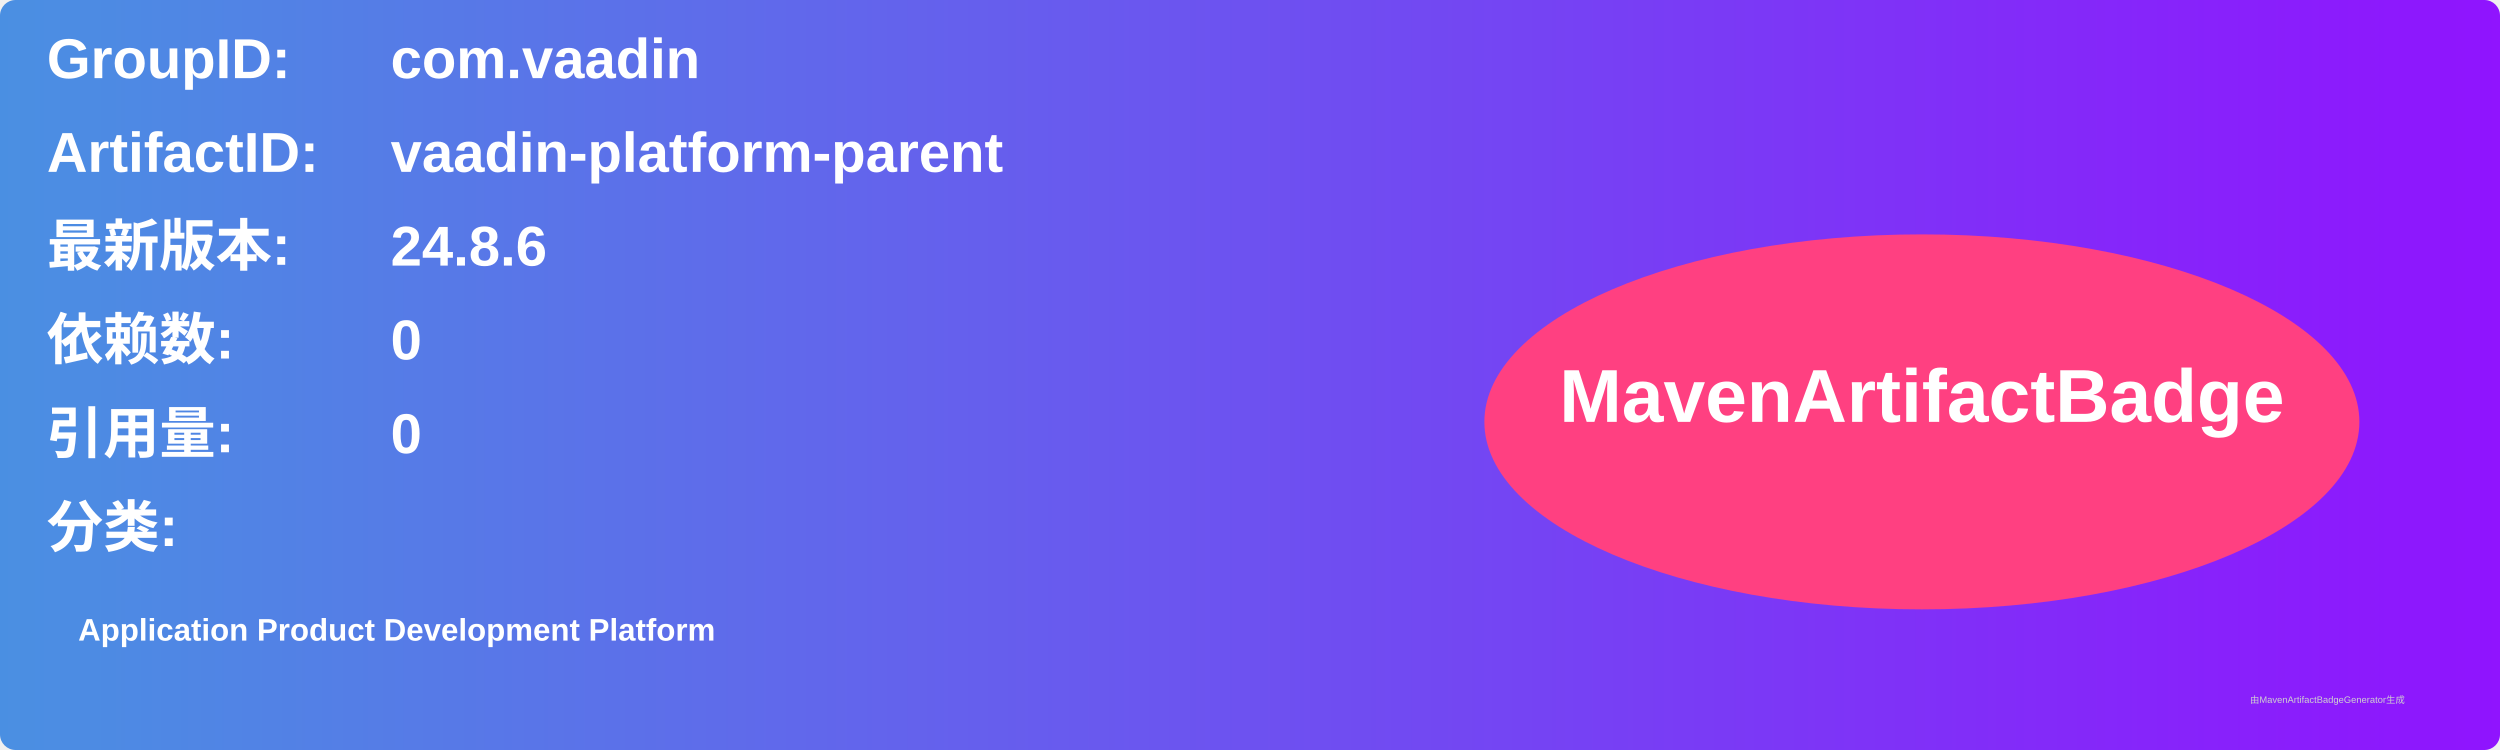
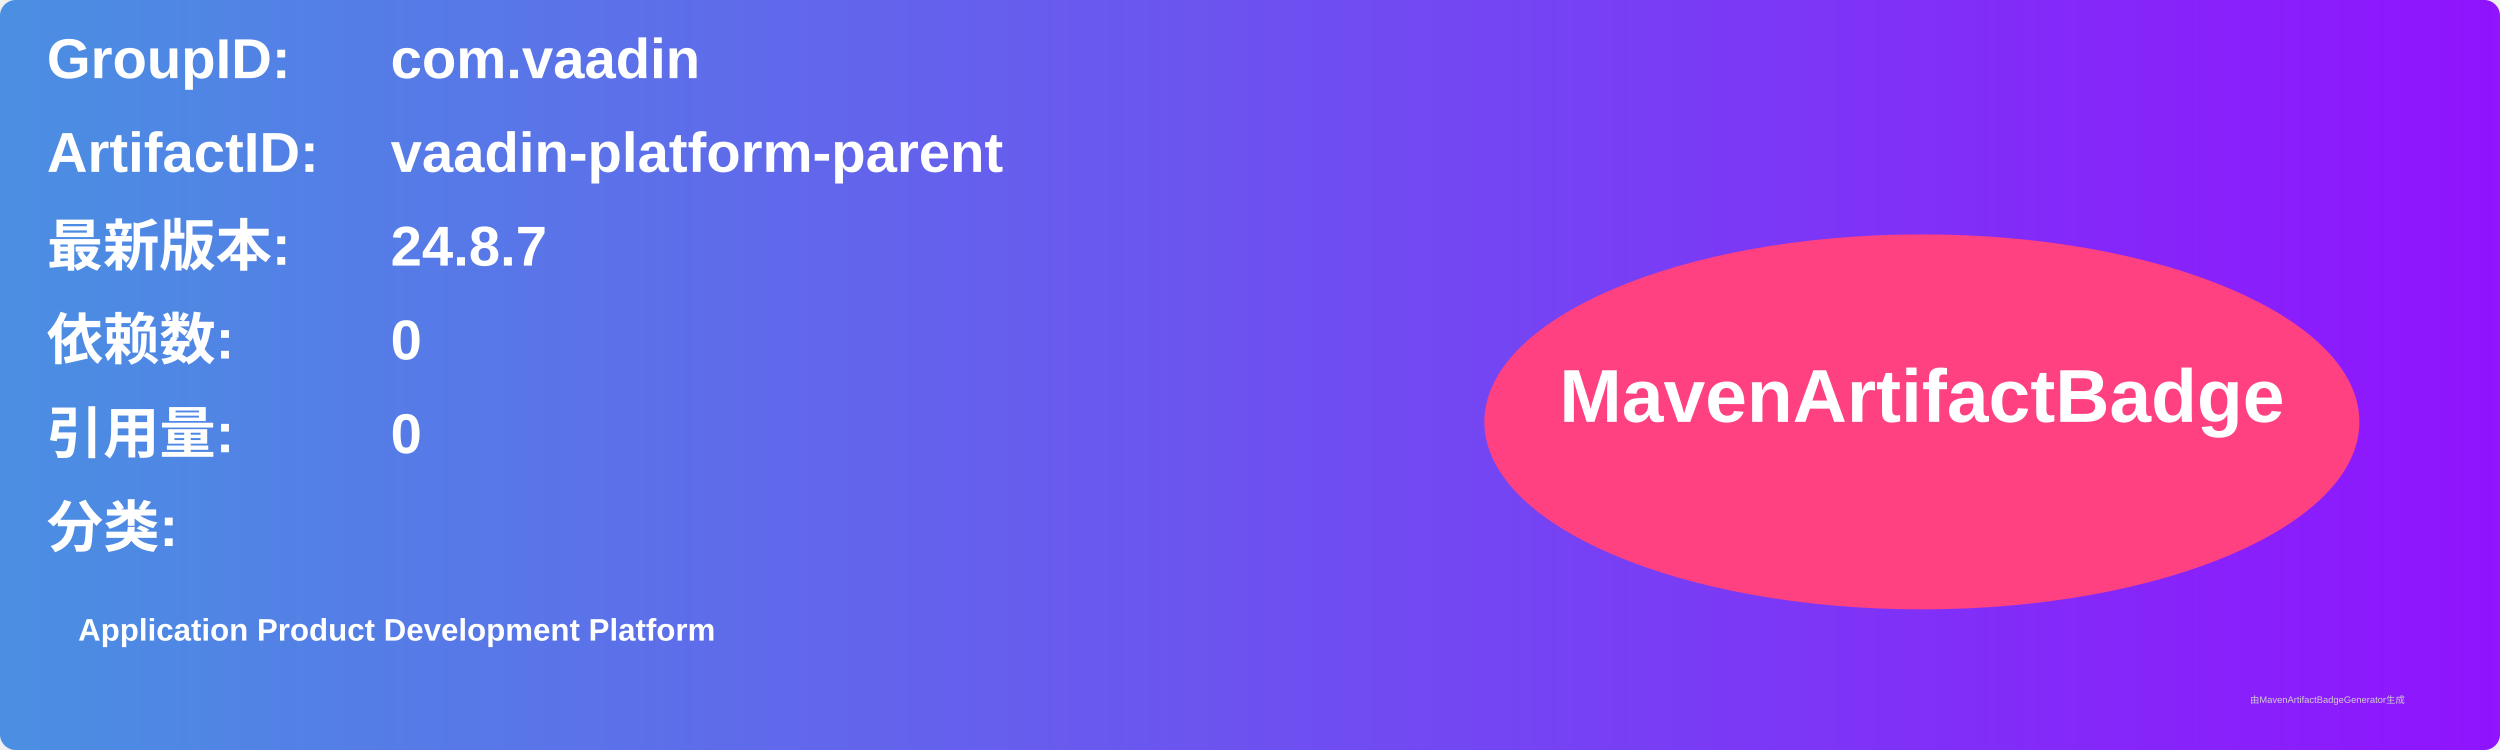
<svg xmlns="http://www.w3.org/2000/svg" width="800" height="240" viewBox="0 0 800 240">
  <linearGradient id="grad" x1="0%" y1="0%" x2="100%" y2="0%">
    <stop offset="0%" stop-color="#4a90e2" />
    <stop offset="100%" stop-color="#9013fe" />
  </linearGradient>
  <rect width="100%" height="100%" rx="5" ry="5" fill="url(#grad)" />
  <g transform="translate(15, 15)">
    <text x="0" y="10" font-family="Arial" font-size="18" fill="white" font-weight="bold" width="260">GroupID:</text>
    <text x="110" y="10" font-family="Arial" font-size="18" fill="white" font-weight="bold" width="460">com.vaadin</text>
    <text x="0" y="40" font-family="Arial" font-size="18" fill="white" font-weight="bold" width="260">ArtifactID:</text>
    <text x="110" y="40" font-family="Arial" font-size="18" fill="white" font-weight="bold" width="460">vaadin-platform-parent</text>
    <text x="0" y="70" font-family="Arial" font-size="18" fill="white" font-weight="bold">最新版本:</text>
    <text x="110" y="70" font-family="Arial" font-size="18" fill="white" font-weight="bold">
-       <tspan font-weight="bold">24.8.6</tspan>
+       <tspan font-weight="bold">24.8.7</tspan>
    </text>
    <text x="0" y="100" font-family="Arial" font-size="18" fill="white" font-weight="bold">依赖数: </text>
    <text x="110" y="100" font-family="Arial" font-size="18" fill="white">
      <tspan font-weight="bold">0</tspan>
    </text>
    <text x="0" y="130" font-family="Arial" font-size="18" fill="white" font-weight="bold">引用量: </text>
    <text x="110" y="130" font-family="Arial" font-size="18" fill="white">
      <tspan font-weight="bold">0</tspan>
    </text>
    <text x="0" y="160" font-family="Arial" font-size="18" fill="white" font-weight="bold">分类:</text>
    <text x="10" y="190" font-family="Arial" font-size="10" fill="white">
      <tspan font-weight="bold">Application Product Development Platform</tspan>
    </text>
    <ellipse cx="600" cy="120" rx="140" ry="60" fill="#ff4081" />
    <text x="600" y="120" text-anchor="middle" font-family="Arial" font-size="24" fill="white" font-weight="bold">MavenArtifactBadge</text>
  </g>
  <text x="720" y="225" font-family="Arial" font-size="3" fill="#d0d0d0">由MavenArtifactBadgeGenerator生成</text>
</svg>
